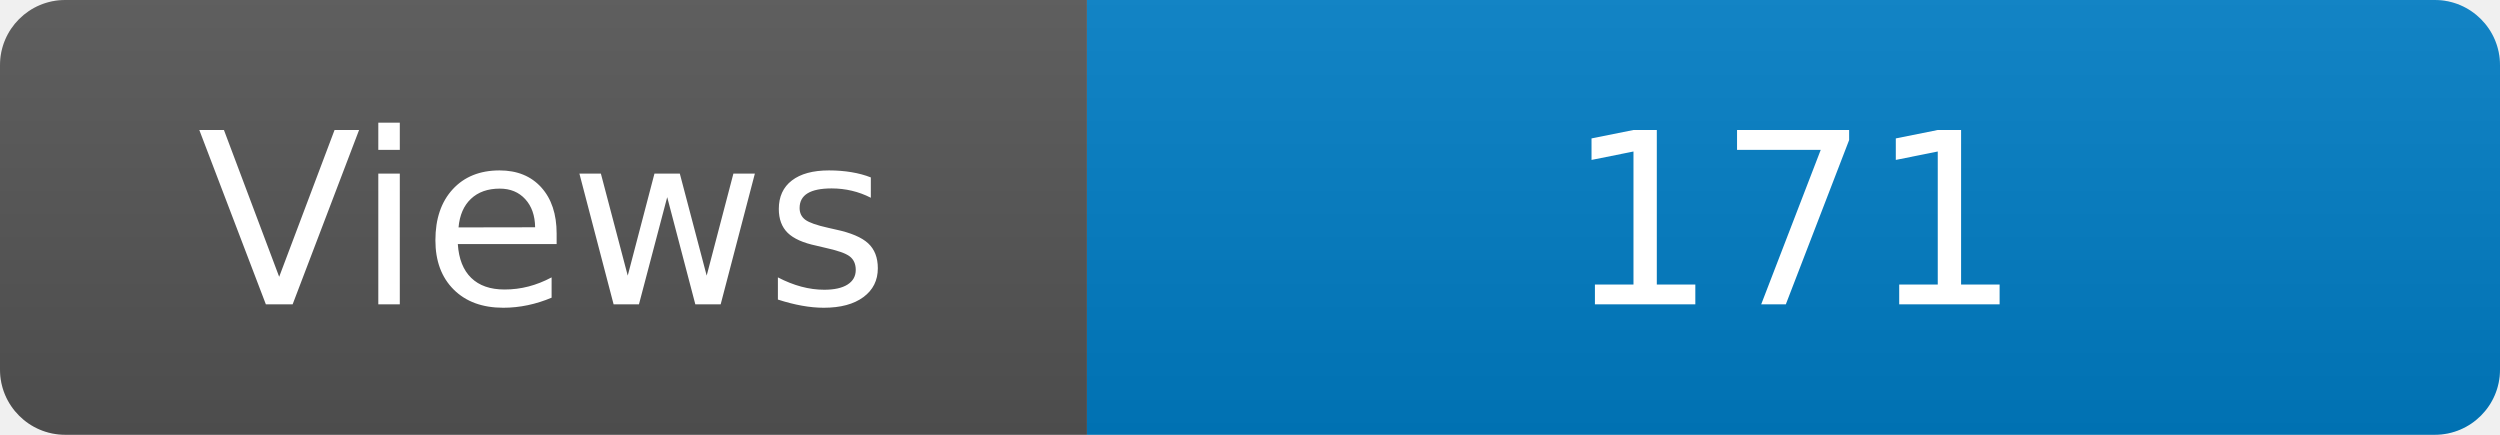
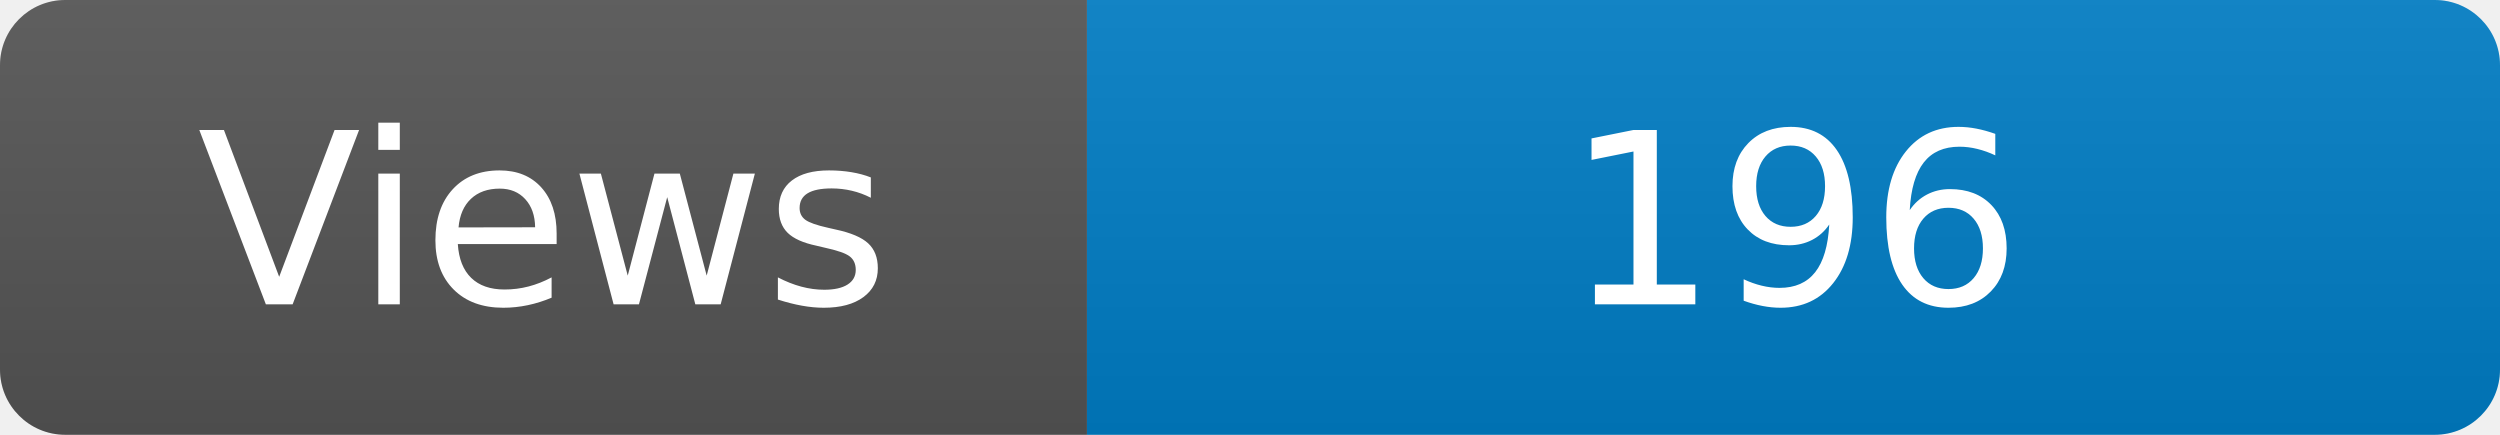
<svg xmlns="http://www.w3.org/2000/svg" width="115" height="20" role="img" aria-label="Maintained?: yes">
  <linearGradient id="s" x2="0" y2="100%">
    <stop offset="0" stop-color="#bbb" stop-opacity=".1" />
    <stop offset="1" stop-opacity=".1" />
  </linearGradient>
  <clipPath id="r">
    <rect width="115" height="20" rx="3" fill="#fff" />
  </clipPath>
  <g clip-path="url(#r)">
    <rect width="50" height="20" fill="#555" />
    <rect x="50" width="160" height="20" fill="#007ec6" />
    <rect width="115" height="20" fill="url(#s)" />
  </g>
  <g fill="#fff" text-anchor="middle" font-family="Verdana,Geneva,DejaVu Sans,sans-serif" font-size="110">
    <text x="250" y="140" transform="scale(.1)" fill="#fff">Views</text>
-     <text x="825" y="140" transform="scale(.1)" fill="#fff">171</text>
+     <text x="825" y="140" transform="scale(.1)" fill="#fff">196</text>
  </g>
</svg>
